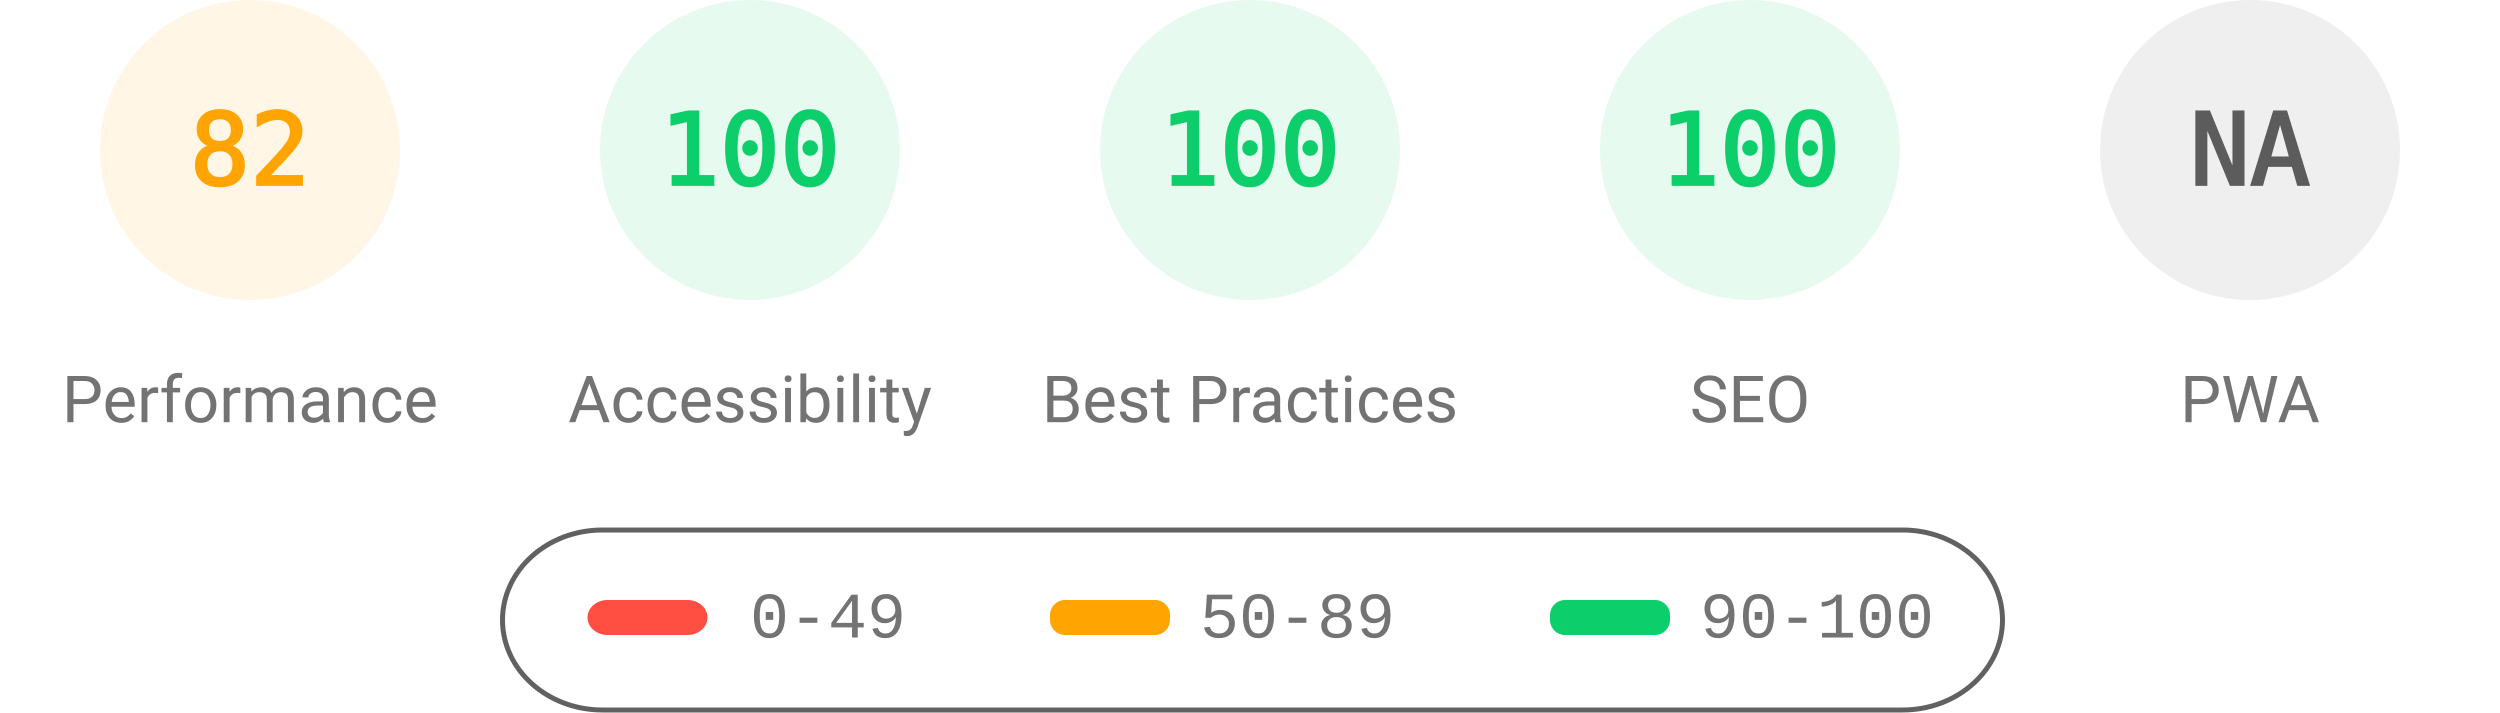
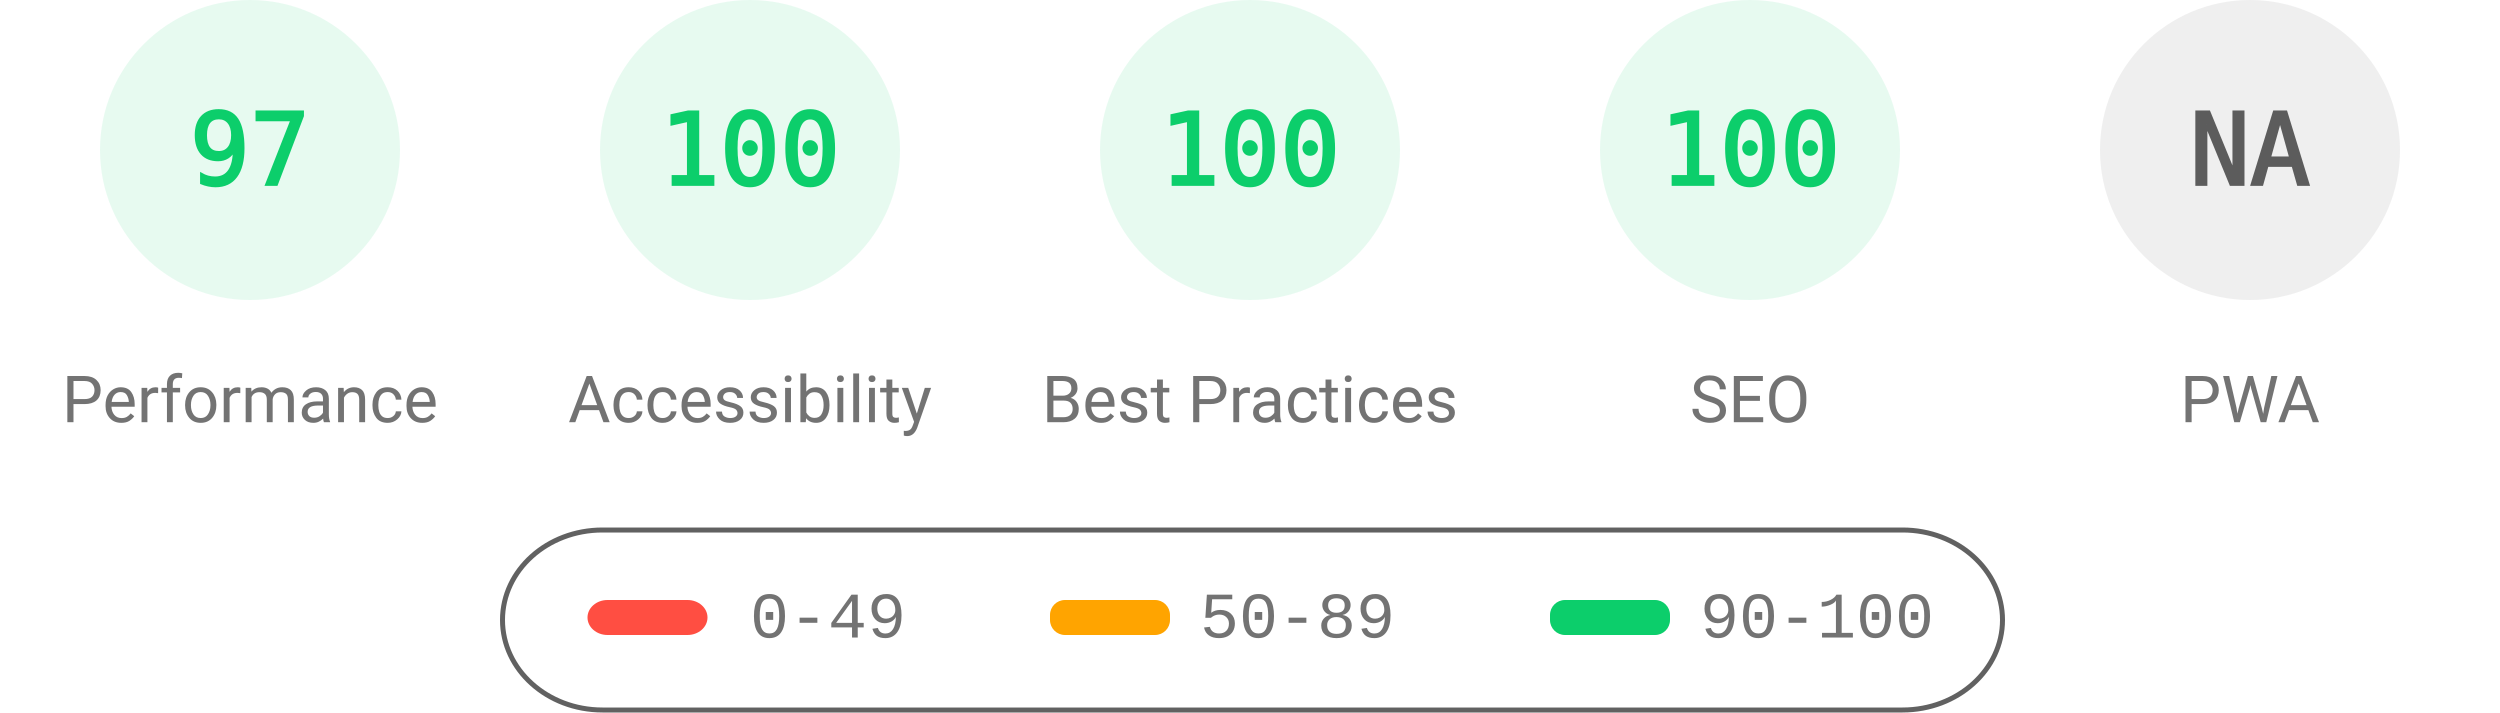
<svg xmlns="http://www.w3.org/2000/svg" fill="none" width="1000" height="285">
  <style>.gauge-base{opacity:.1}.gauge-arc{fill:none;animation-delay:250ms;stroke-linecap:round;transform:rotate(-90deg);transform-origin:100px 60px;animation:load-gauge 1s ease forwards}.guage-text{font-size:40px;font-family:monospace;text-align:center}.guage-red{color:#ff4e42;fill:#ff4e42;stroke:#ff4e42}.guage-orange{color:#ffa400;fill:#ffa400;stroke:#ffa400}.guage-green{color:#0cce6b;fill:#0cce6b;stroke:#0cce6b}.guage-undefined{color:#5c5c5c;fill:#5c5c5c;stroke:#5c5c5c}.guage-title{color:#737373;fill:#737373;stroke:none;font-size:26px;line-height:26px;font-family:Roboto,Halvetica,Arial,sans-serif}@keyframes load-gauge{from{stroke-dasharray:0 352.858}}</style>
-   <svg class="guage-div guage-perf guage-orange" viewBox="0 0 200 200" width="200" height="200">
+   <svg class="guage-div guage-perf guage-green" viewBox="0 0 200 200" width="200" height="200">
    <circle class="gauge-base" r="56" cx="100" cy="60" stroke-width="8" />
-     <circle class="gauge-arc guage-arc-1" r="56" cx="100" cy="60" stroke-width="8" style="stroke-dasharray:288.524,351.858" />
-     <text class="guage-text" x="100" y="60" alignment-baseline="central" dominant-baseline="central" text-anchor="middle">82</text>
+     <circle class="gauge-arc guage-arc-1" r="56" cx="100" cy="60" stroke-width="8" style="stroke-dasharray:341.302,351.858" />
+     <text class="guage-text" x="100" y="60" alignment-baseline="central" dominant-baseline="central" text-anchor="middle">97</text>
    <text class="guage-title" x="100" y="160" alignment-baseline="central" dominant-baseline="central" text-anchor="middle">Performance</text>
  </svg>
  <svg class="guage-div guage-acc guage-green" viewBox="0 0 200 200" width="200" height="200" x="200">
    <circle class="gauge-base" r="56" cx="100" cy="60" stroke-width="8" />
    <circle class="gauge-arc guage-arc-2" r="56" cx="100" cy="60" stroke-width="8" style="stroke-dasharray:351.858,351.858" />
    <text class="guage-text" x="100" y="60" alignment-baseline="central" dominant-baseline="central" text-anchor="middle">100</text>
    <text class="guage-title" x="100" y="160" alignment-baseline="central" dominant-baseline="central" text-anchor="middle">Accessibility</text>
  </svg>
  <svg class="guage-div guage-best guage-green" viewBox="0 0 200 200" width="200" height="200" x="400">
    <circle class="gauge-base" r="56" cx="100" cy="60" stroke-width="8" />
    <circle class="gauge-arc guage-arc-3" r="56" cx="100" cy="60" stroke-width="8" style="stroke-dasharray:351.858,351.858" />
    <text class="guage-text" x="100" y="60" alignment-baseline="central" dominant-baseline="central" text-anchor="middle">100</text>
    <text class="guage-title" x="100" y="160" alignment-baseline="central" dominant-baseline="central" text-anchor="middle">Best Practices</text>
  </svg>
  <svg class="guage-div guage-seo guage-green" viewBox="0 0 200 200" width="200" height="200" x="600">
    <circle class="gauge-base" r="56" cx="100" cy="60" stroke-width="8" />
    <circle class="gauge-arc guage-arc-4" r="56" cx="100" cy="60" stroke-width="8" style="stroke-dasharray:351.858,351.858" />
    <text class="guage-text" x="100" y="60" alignment-baseline="central" dominant-baseline="central" text-anchor="middle">100</text>
    <text class="guage-title" x="100" y="160" alignment-baseline="central" dominant-baseline="central" text-anchor="middle">SEO</text>
  </svg>
  <svg class="guage-div guage-pwa guage-undefined" viewBox="0 0 200 200" width="200" height="200" x="800">
    <circle class="gauge-base" r="56" cx="100" cy="60" stroke-width="8" />
    <circle class="gauge-arc guage-arc-4" r="56" cx="100" cy="60" stroke-width="8" style="stroke-dasharray:351.858,351.858" />
    <text class="guage-text" x="100" y="60" alignment-baseline="central" dominant-baseline="central" text-anchor="middle">NA</text>
    <text class="guage-title" x="100" y="160" alignment-baseline="central" dominant-baseline="central" text-anchor="middle">PWA</text>
  </svg>
  <svg width="604" height="76" x="200" y="210">
    <path fill="none" id="canvas_background" d="M-1-1h604v80H-1z" />
    <rect fill-opacity="0" stroke="#616161" stroke-width="2" rx="40" id="svg_2" height="72" width="600" y="2" x="1" fill="#000" />
    <rect stroke="#000" rx="8" id="svg_3" height="14" width="48" y="30" x="35" stroke-opacity="null" stroke-width="0" fill="#ff4e42" />
    <rect stroke="#000" rx="6" id="svg_4" height="14" width="48" y="30" x="220" stroke-opacity="null" stroke-width="0" fill="#ffa400" />
    <rect stroke="#000" rx="6" id="svg_5" height="14" width="48" y="30" x="420" stroke-opacity="null" stroke-width="0" fill="#0cce6b" />
    <text xml:space="preserve" text-anchor="start" font-family="'Courier New', Courier, monospace" font-size="26" id="svg_6" y="45" x="100" stroke-opacity="null" stroke-width="0" stroke="#000" fill="#737373">0-49</text>
    <text xml:space="preserve" text-anchor="start" font-family="'Courier New', Courier, monospace" font-size="26" id="svg_7" y="45" x="280" stroke-opacity="null" stroke-width="0" stroke="#000" fill="#737373">50-89</text>
    <text xml:space="preserve" text-anchor="start" font-family="'Courier New', Courier, monospace" font-size="26" id="svg_8" y="45" x="480" stroke-opacity="null" stroke-width="0" stroke="#000" fill="#737373">90-100</text>
  </svg>
</svg>
